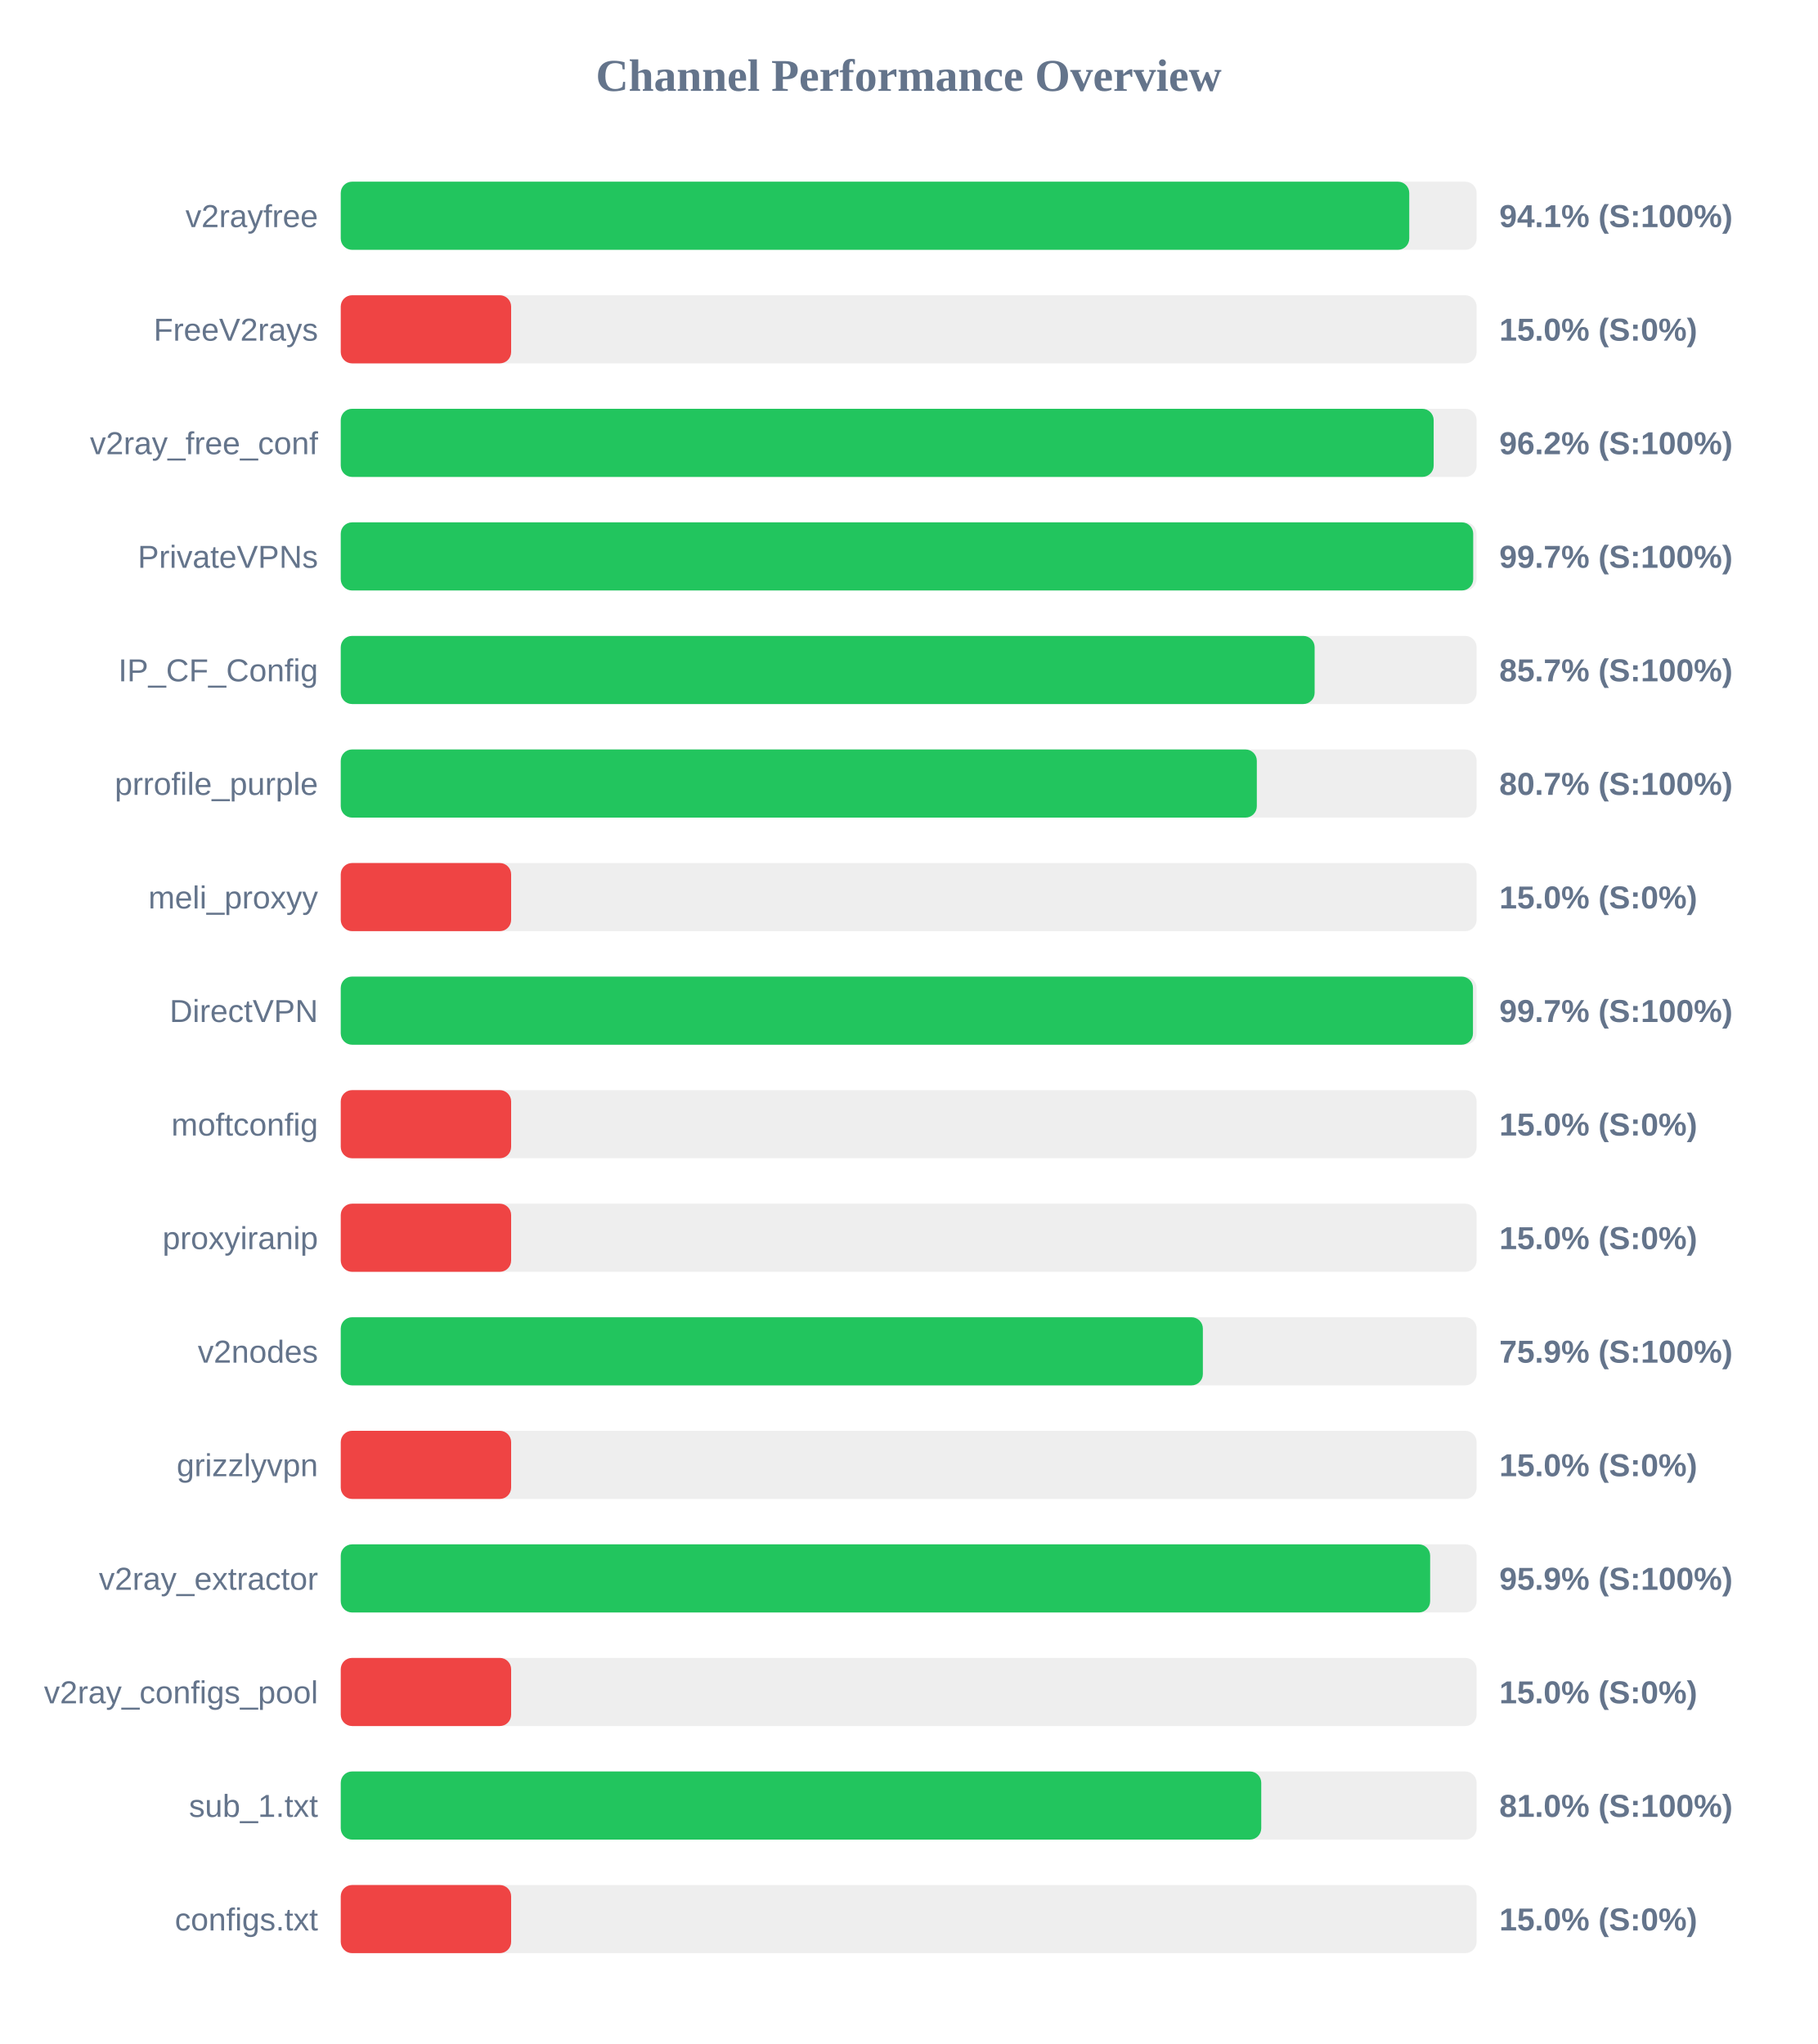
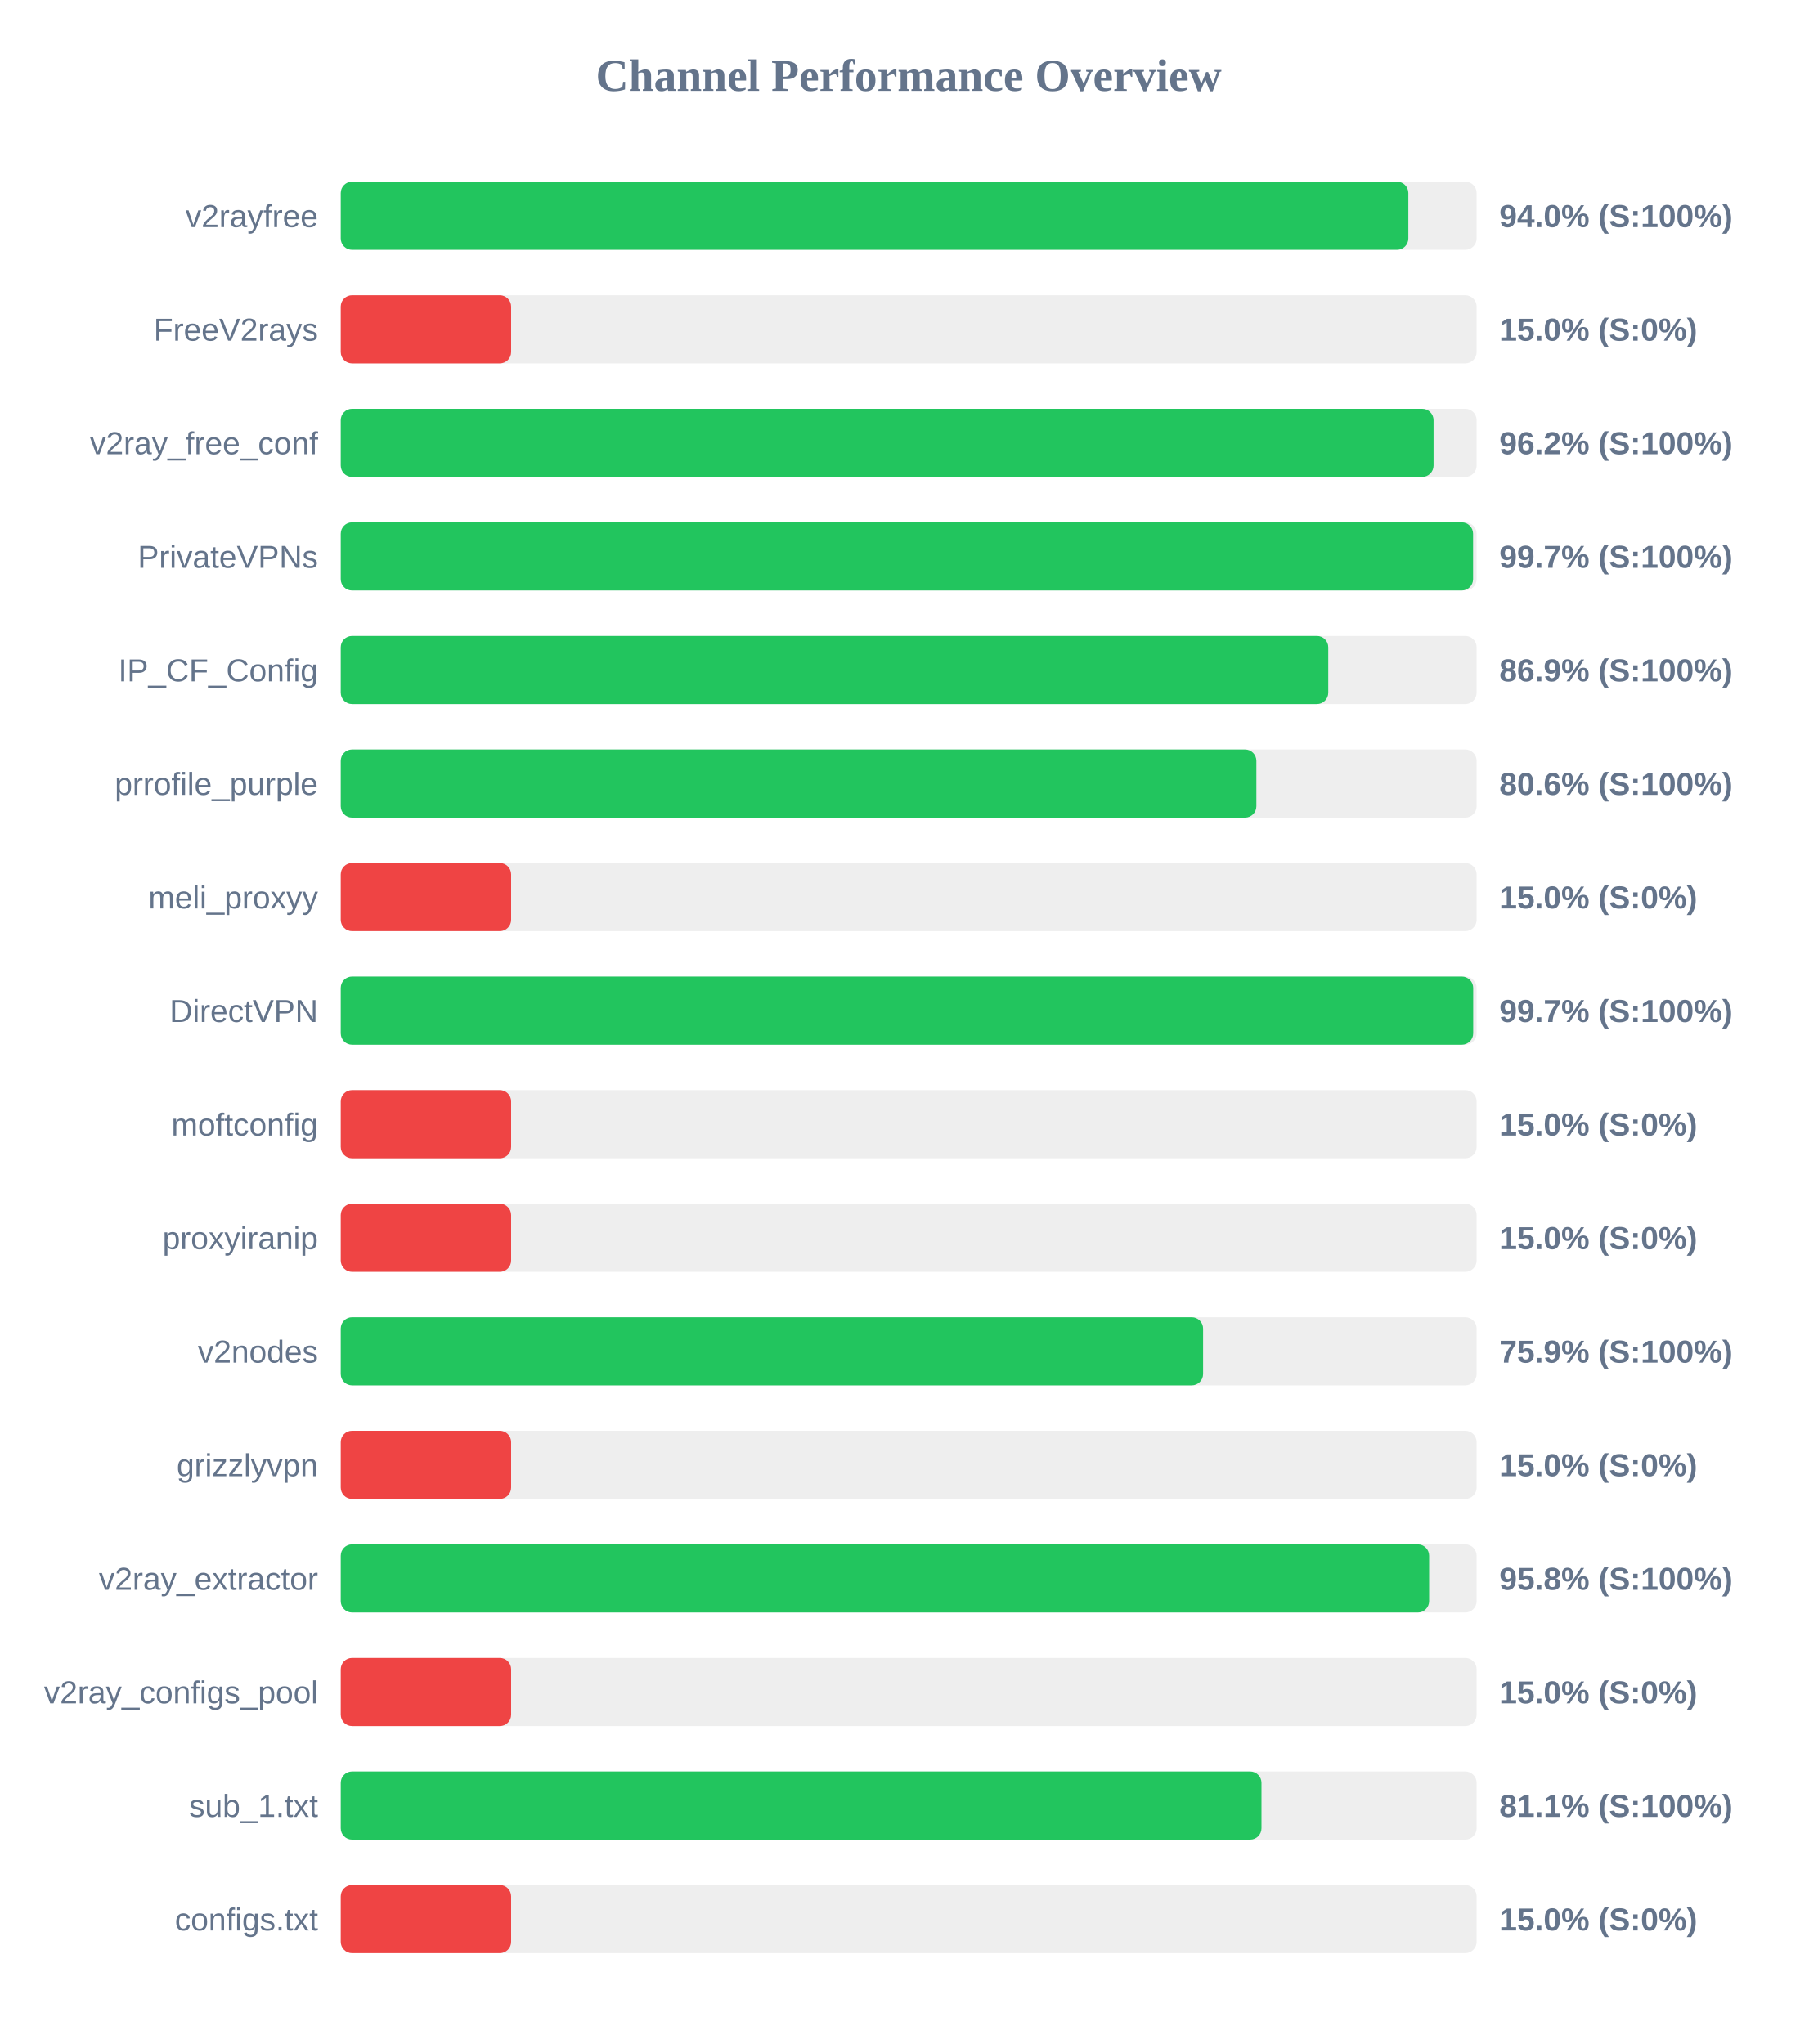
<svg xmlns="http://www.w3.org/2000/svg" width="800" height="900" version="1.1">
  <style>
        .row { font: 14px Arial; fill: #64748b; }
        .score { font: bold 14px Arial; fill: #64748b; }
    </style>
  <text x="400" y="40" text-anchor="middle" font-size="20px" font-weight="bold" fill="#64748b">Channel Performance Overview</text>
  <rect x="150" y="80" width="500" height="30" fill="#eee" rx="5" />
-   <rect x="150" y="80" width="470.35" height="30" fill="#22c55e" rx="5" />
+   <rect x="150" y="80" width="469.95" height="30" fill="#22c55e" rx="5" />
  <text x="140" y="100" text-anchor="end" class="row">v2rayfree</text>
-   <text x="660" y="100" text-anchor="start" class="score">94.1% (S:100%)</text>
+   <text x="660" y="100" text-anchor="start" class="score">94.0% (S:100%)</text>
  <rect x="150" y="130" width="500" height="30" fill="#eee" rx="5" />
  <rect x="150" y="130" width="75.0" height="30" fill="#ef4444" rx="5" />
  <text x="140" y="150" text-anchor="end" class="row">FreeV2rays</text>
  <text x="660" y="150" text-anchor="start" class="score">15.0% (S:0%)</text>
  <rect x="150" y="180" width="500" height="30" fill="#eee" rx="5" />
-   <rect x="150" y="180" width="481.1" height="30" fill="#22c55e" rx="5" />
+   <rect x="150" y="180" width="481.05" height="30" fill="#22c55e" rx="5" />
  <text x="140" y="200" text-anchor="end" class="row">v2ray_free_conf</text>
  <text x="660" y="200" text-anchor="start" class="score">96.2% (S:100%)</text>
  <rect x="150" y="230" width="500" height="30" fill="#eee" rx="5" />
-   <rect x="150" y="230" width="498.5" height="30" fill="#22c55e" rx="5" />
+   <rect x="150" y="230" width="498.45" height="30" fill="#22c55e" rx="5" />
  <text x="140" y="250" text-anchor="end" class="row">PrivateVPNs</text>
  <text x="660" y="250" text-anchor="start" class="score">99.7% (S:100%)</text>
  <rect x="150" y="280" width="500" height="30" fill="#eee" rx="5" />
-   <rect x="150" y="280" width="428.7" height="30" fill="#22c55e" rx="5" />
+   <rect x="150" y="280" width="434.7" height="30" fill="#22c55e" rx="5" />
  <text x="140" y="300" text-anchor="end" class="row">IP_CF_Config</text>
-   <text x="660" y="300" text-anchor="start" class="score">85.7% (S:100%)</text>
+   <text x="660" y="300" text-anchor="start" class="score">86.9% (S:100%)</text>
  <rect x="150" y="330" width="500" height="30" fill="#eee" rx="5" />
-   <rect x="150" y="330" width="403.25" height="30" fill="#22c55e" rx="5" />
+   <rect x="150" y="330" width="403.05" height="30" fill="#22c55e" rx="5" />
  <text x="140" y="350" text-anchor="end" class="row">prrofile_purple</text>
-   <text x="660" y="350" text-anchor="start" class="score">80.7% (S:100%)</text>
+   <text x="660" y="350" text-anchor="start" class="score">80.6% (S:100%)</text>
  <rect x="150" y="380" width="500" height="30" fill="#eee" rx="5" />
  <rect x="150" y="380" width="75.0" height="30" fill="#ef4444" rx="5" />
  <text x="140" y="400" text-anchor="end" class="row">meli_proxyy</text>
  <text x="660" y="400" text-anchor="start" class="score">15.0% (S:0%)</text>
  <rect x="150" y="430" width="500" height="30" fill="#eee" rx="5" />
-   <rect x="150" y="430" width="498.4" height="30" fill="#22c55e" rx="5" />
+   <rect x="150" y="430" width="498.5" height="30" fill="#22c55e" rx="5" />
  <text x="140" y="450" text-anchor="end" class="row">DirectVPN</text>
  <text x="660" y="450" text-anchor="start" class="score">99.7% (S:100%)</text>
  <rect x="150" y="480" width="500" height="30" fill="#eee" rx="5" />
  <rect x="150" y="480" width="75.0" height="30" fill="#ef4444" rx="5" />
  <text x="140" y="500" text-anchor="end" class="row">moftconfig</text>
  <text x="660" y="500" text-anchor="start" class="score">15.0% (S:0%)</text>
  <rect x="150" y="530" width="500" height="30" fill="#eee" rx="5" />
  <rect x="150" y="530" width="75.0" height="30" fill="#ef4444" rx="5" />
  <text x="140" y="550" text-anchor="end" class="row">proxyiranip</text>
  <text x="660" y="550" text-anchor="start" class="score">15.0% (S:0%)</text>
  <rect x="150" y="580" width="500" height="30" fill="#eee" rx="5" />
-   <rect x="150" y="580" width="379.5" height="30" fill="#22c55e" rx="5" />
+   <rect x="150" y="580" width="379.6" height="30" fill="#22c55e" rx="5" />
  <text x="140" y="600" text-anchor="end" class="row">v2nodes</text>
  <text x="660" y="600" text-anchor="start" class="score">75.9% (S:100%)</text>
  <rect x="150" y="630" width="500" height="30" fill="#eee" rx="5" />
  <rect x="150" y="630" width="75.0" height="30" fill="#ef4444" rx="5" />
  <text x="140" y="650" text-anchor="end" class="row">grizzlyvpn</text>
  <text x="660" y="650" text-anchor="start" class="score">15.0% (S:0%)</text>
  <rect x="150" y="680" width="500" height="30" fill="#eee" rx="5" />
-   <rect x="150" y="680" width="479.55" height="30" fill="#22c55e" rx="5" />
+   <rect x="150" y="680" width="479.1" height="30" fill="#22c55e" rx="5" />
  <text x="140" y="700" text-anchor="end" class="row">v2ray_extractor</text>
-   <text x="660" y="700" text-anchor="start" class="score">95.9% (S:100%)</text>
+   <text x="660" y="700" text-anchor="start" class="score">95.8% (S:100%)</text>
  <rect x="150" y="730" width="500" height="30" fill="#eee" rx="5" />
  <rect x="150" y="730" width="75.0" height="30" fill="#ef4444" rx="5" />
  <text x="140" y="750" text-anchor="end" class="row">v2ray_configs_pool</text>
  <text x="660" y="750" text-anchor="start" class="score">15.0% (S:0%)</text>
  <rect x="150" y="780" width="500" height="30" fill="#eee" rx="5" />
-   <rect x="150" y="780" width="405.2" height="30" fill="#22c55e" rx="5" />
+   <rect x="150" y="780" width="405.3" height="30" fill="#22c55e" rx="5" />
  <text x="140" y="800" text-anchor="end" class="row">sub_1.txt</text>
-   <text x="660" y="800" text-anchor="start" class="score">81.0% (S:100%)</text>
+   <text x="660" y="800" text-anchor="start" class="score">81.1% (S:100%)</text>
  <rect x="150" y="830" width="500" height="30" fill="#eee" rx="5" />
  <rect x="150" y="830" width="75.0" height="30" fill="#ef4444" rx="5" />
  <text x="140" y="850" text-anchor="end" class="row">configs.txt</text>
  <text x="660" y="850" text-anchor="start" class="score">15.0% (S:0%)</text>
</svg>
